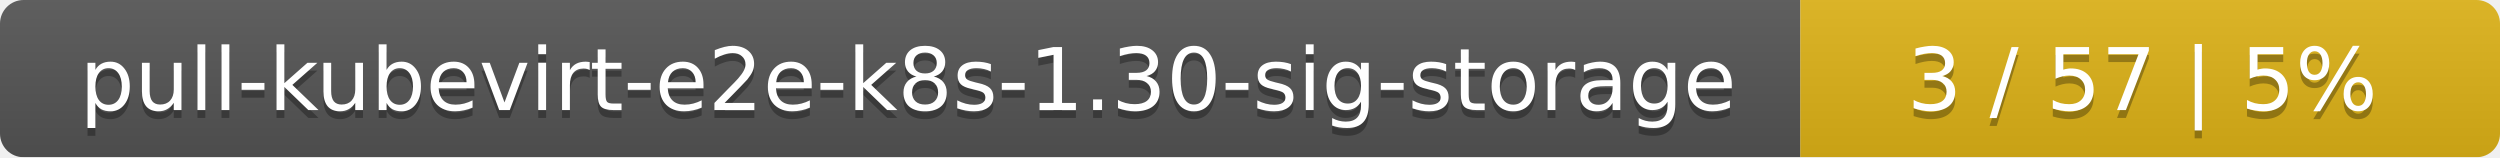
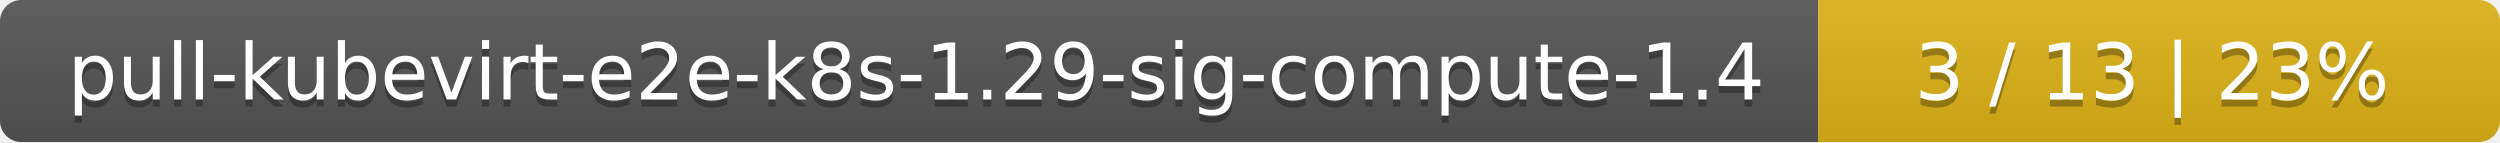
- <svg xmlns="http://www.w3.org/2000/svg" width="318" height="20">
+ <svg xmlns="http://www.w3.org/2000/svg" width="352" height="20">
  <linearGradient id="smooth" x2="0" y2="100%">
    <stop offset="0" stop-color="#bbb" stop-opacity=".1" />
    <stop offset="1" stop-opacity=".1" />
  </linearGradient>
  <mask id="round">
-     <rect width="318" height="20" rx="3" fill="#fff" />
+     <rect width="352" height="20" rx="3" fill="#fff" />
  </mask>
  <g mask="url(#round)">
-     <rect width="229" height="20" fill="#555" />
-     <rect x="229" width="89" height="20" fill="#dfb317" />
-     <rect width="318" height="20" fill="url(#smooth)" />
+     <rect width="256" height="20" fill="#555" />
+     <rect x="256" width="96" height="20" fill="#dfb317" />
+     <rect width="352" height="20" fill="url(#smooth)" />
  </g>
  <g fill="#fff" text-anchor="middle" font-family="DejaVu Sans,Verdana,Geneva,sans-serif" font-size="11">
-     <text x="115.5" y="15" fill="#010101" fill-opacity=".3">pull-kubevirt-e2e-k8s-1.30-sig-storage</text>
-     <text x="115.5" y="14">pull-kubevirt-e2e-k8s-1.30-sig-storage</text>
-     <text x="272.5" y="15" fill="#010101" fill-opacity=".3">3 / 57    |    5%</text>
-     <text x="272.5" y="14">3 / 57    |    5%</text>
+     <text x="129" y="15" fill="#010101" fill-opacity=".3">pull-kubevirt-e2e-k8s-1.29-sig-compute-1.4</text>
+     <text x="129" y="14">pull-kubevirt-e2e-k8s-1.29-sig-compute-1.4</text>
+     <text x="303" y="15" fill="#010101" fill-opacity=".3">3 / 13    |    23%</text>
+     <text x="303" y="14">3 / 13    |    23%</text>
  </g>
</svg>
